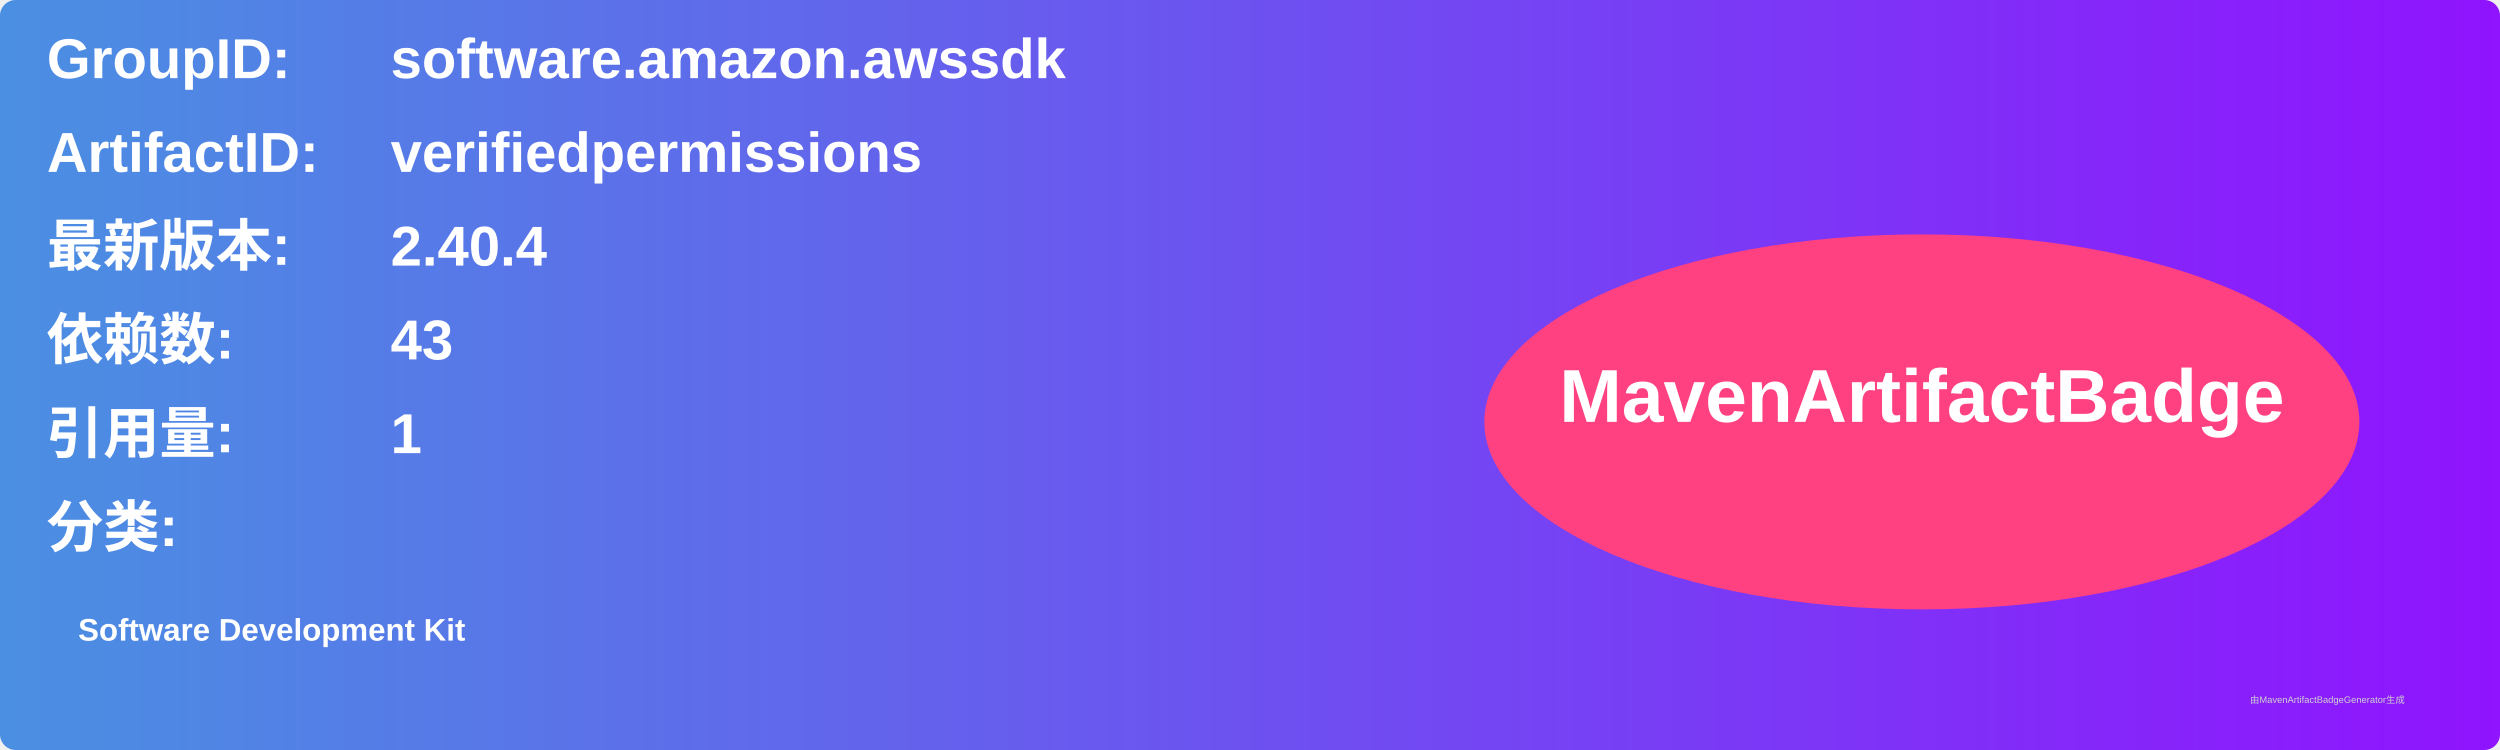
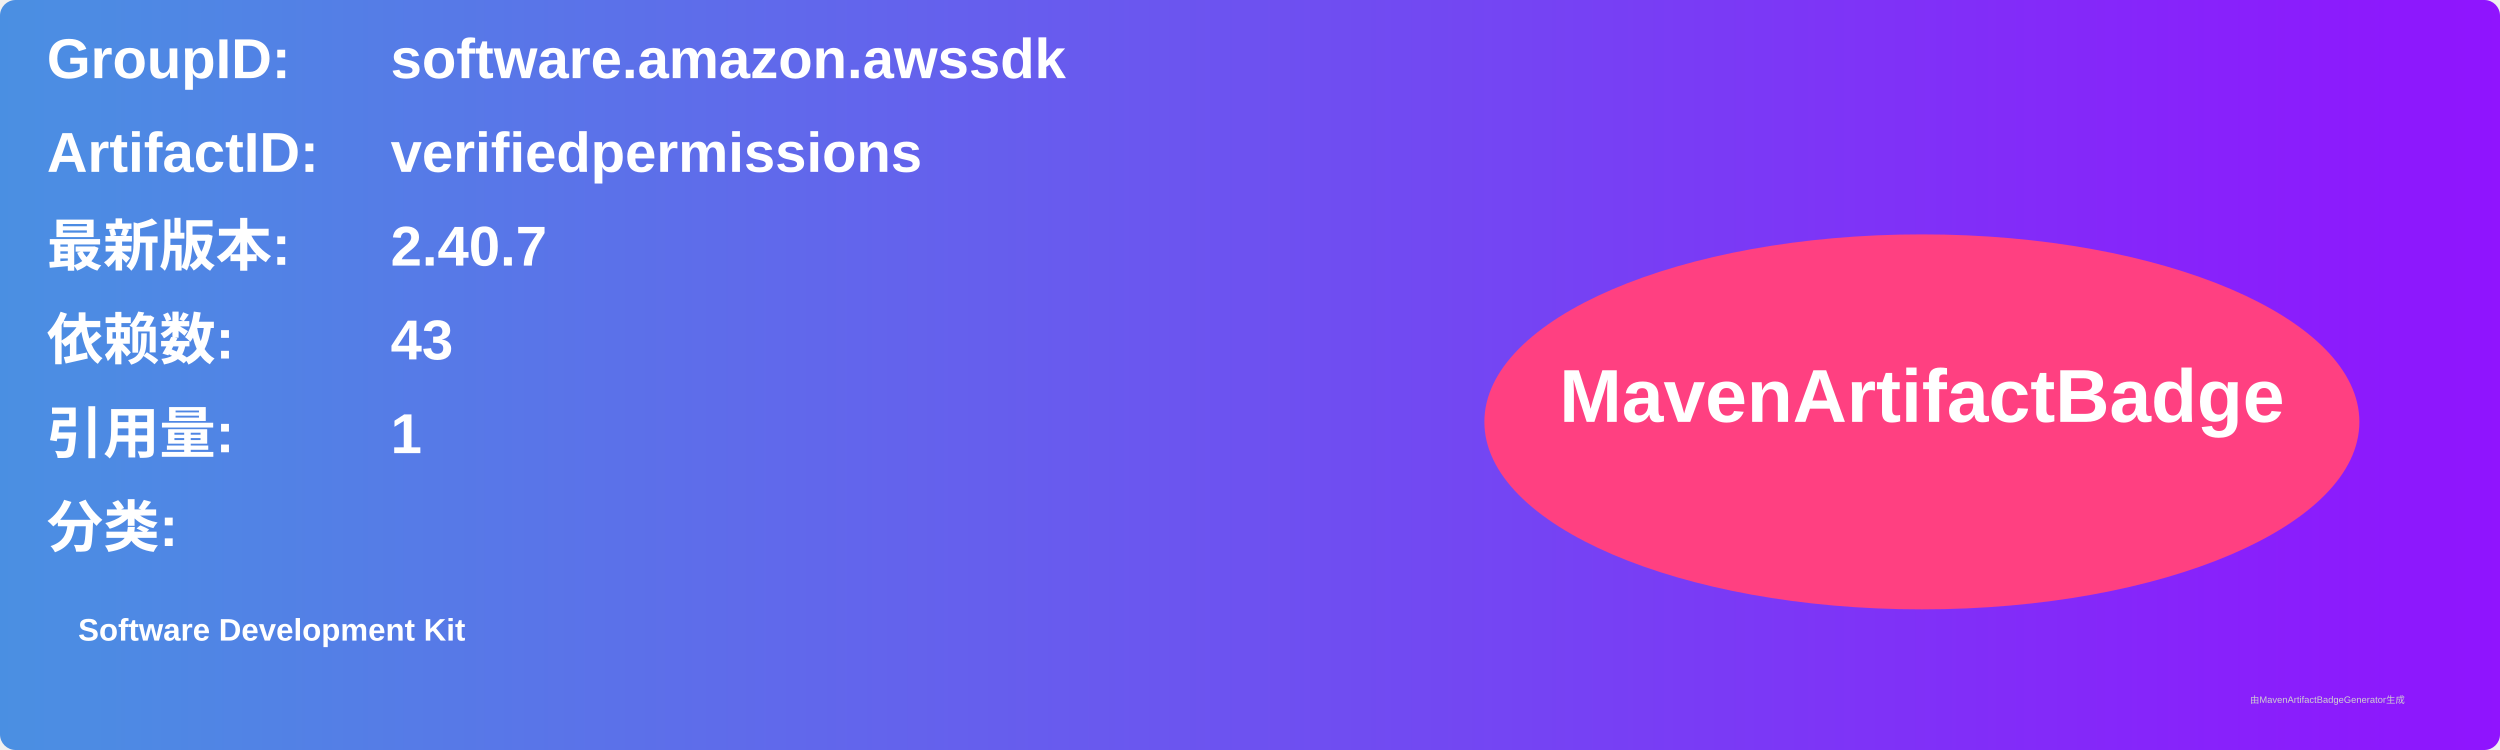
<svg xmlns="http://www.w3.org/2000/svg" width="800" height="240" viewBox="0 0 800 240">
  <linearGradient id="grad" x1="0%" y1="0%" x2="100%" y2="0%">
    <stop offset="0%" stop-color="#4a90e2" />
    <stop offset="100%" stop-color="#9013fe" />
  </linearGradient>
  <rect width="100%" height="100%" rx="5" ry="5" fill="url(#grad)" />
  <g transform="translate(15, 15)">
    <text x="0" y="10" font-family="Arial" font-size="18" fill="white" font-weight="bold" width="260">GroupID:</text>
    <text x="110" y="10" font-family="Arial" font-size="18" fill="white" font-weight="bold" width="460">software.amazon.awssdk</text>
    <text x="0" y="40" font-family="Arial" font-size="18" fill="white" font-weight="bold" width="260">ArtifactID:</text>
    <text x="110" y="40" font-family="Arial" font-size="18" fill="white" font-weight="bold" width="460">verifiedpermissions</text>
    <text x="0" y="70" font-family="Arial" font-size="18" fill="white" font-weight="bold">最新版本:</text>
    <text x="110" y="70" font-family="Arial" font-size="18" fill="white" font-weight="bold">
-       <tspan font-weight="bold">2.40.4</tspan>
+       <tspan font-weight="bold">2.40.7</tspan>
    </text>
    <text x="0" y="100" font-family="Arial" font-size="18" fill="white" font-weight="bold">依赖数: </text>
    <text x="110" y="100" font-family="Arial" font-size="18" fill="white">
      <tspan font-weight="bold">43</tspan>
    </text>
    <text x="0" y="130" font-family="Arial" font-size="18" fill="white" font-weight="bold">引用量: </text>
    <text x="110" y="130" font-family="Arial" font-size="18" fill="white">
      <tspan font-weight="bold">1</tspan>
    </text>
    <text x="0" y="160" font-family="Arial" font-size="18" fill="white" font-weight="bold">分类:</text>
    <text x="10" y="190" font-family="Arial" font-size="10" fill="white">
      <tspan font-weight="bold">Software Development Kit</tspan>
    </text>
    <ellipse cx="600" cy="120" rx="140" ry="60" fill="#ff4081" />
    <text x="600" y="120" text-anchor="middle" font-family="Arial" font-size="24" fill="white" font-weight="bold">MavenArtifactBadge</text>
  </g>
  <text x="720" y="225" font-family="Arial" font-size="3" fill="#d0d0d0">由MavenArtifactBadgeGenerator生成</text>
</svg>
